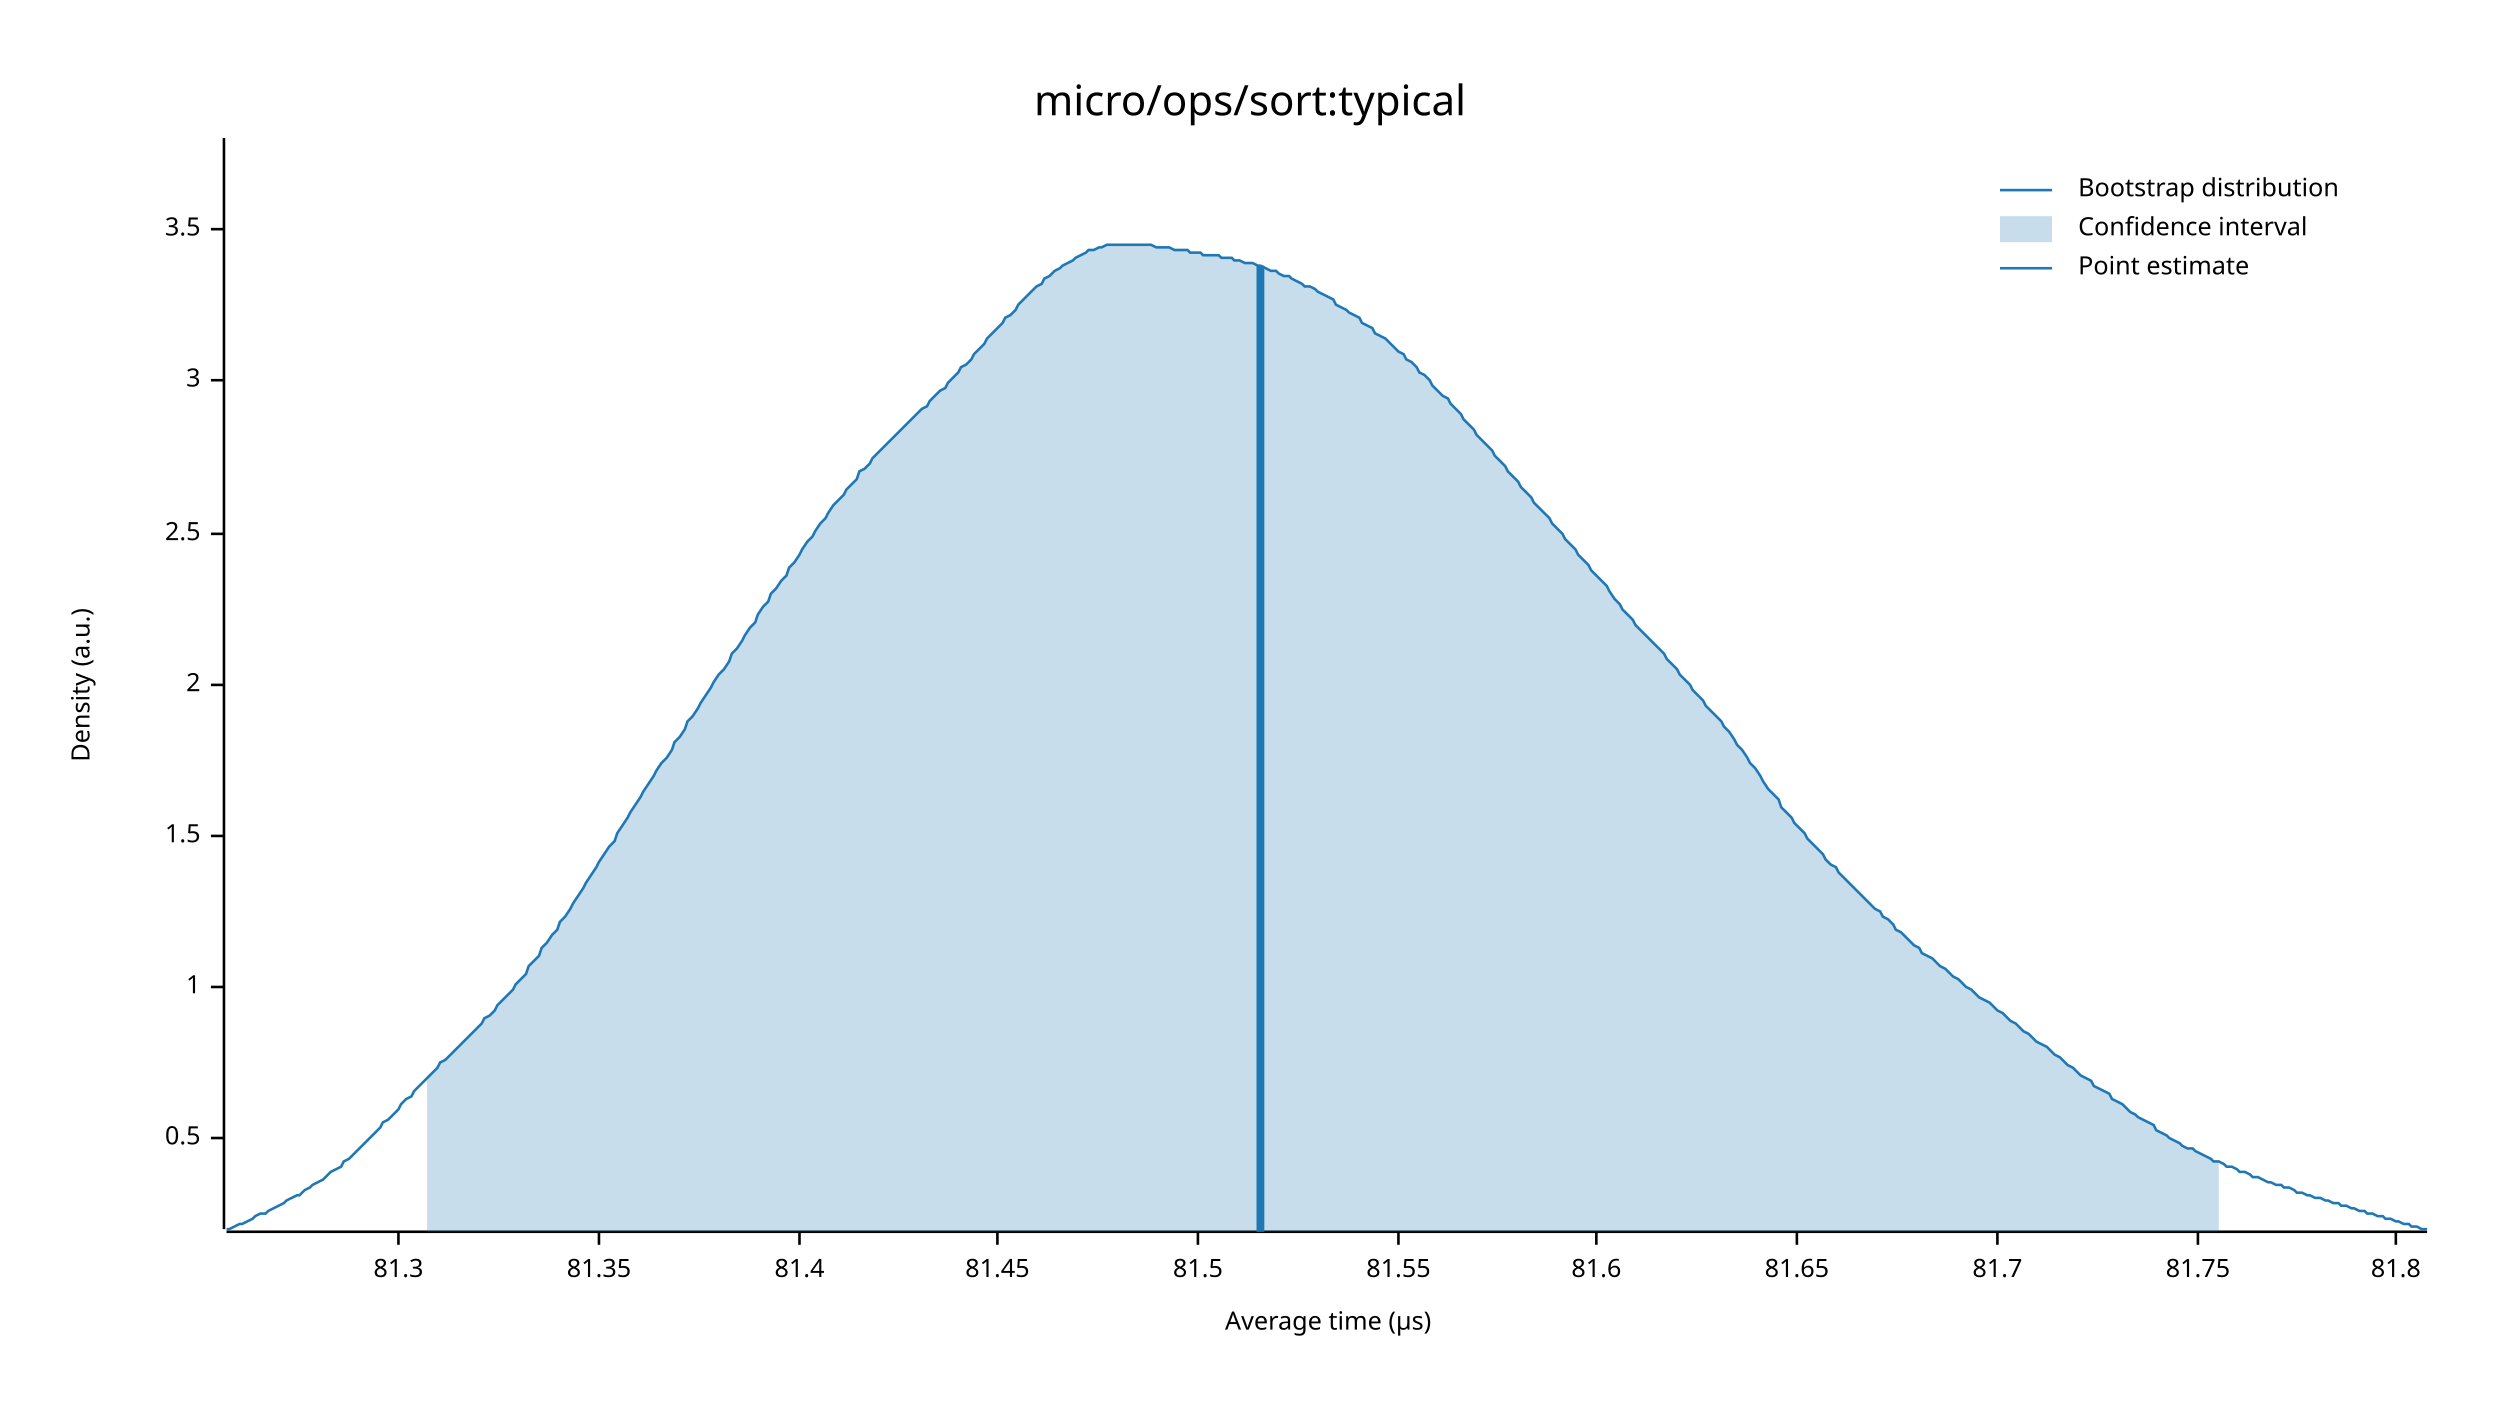
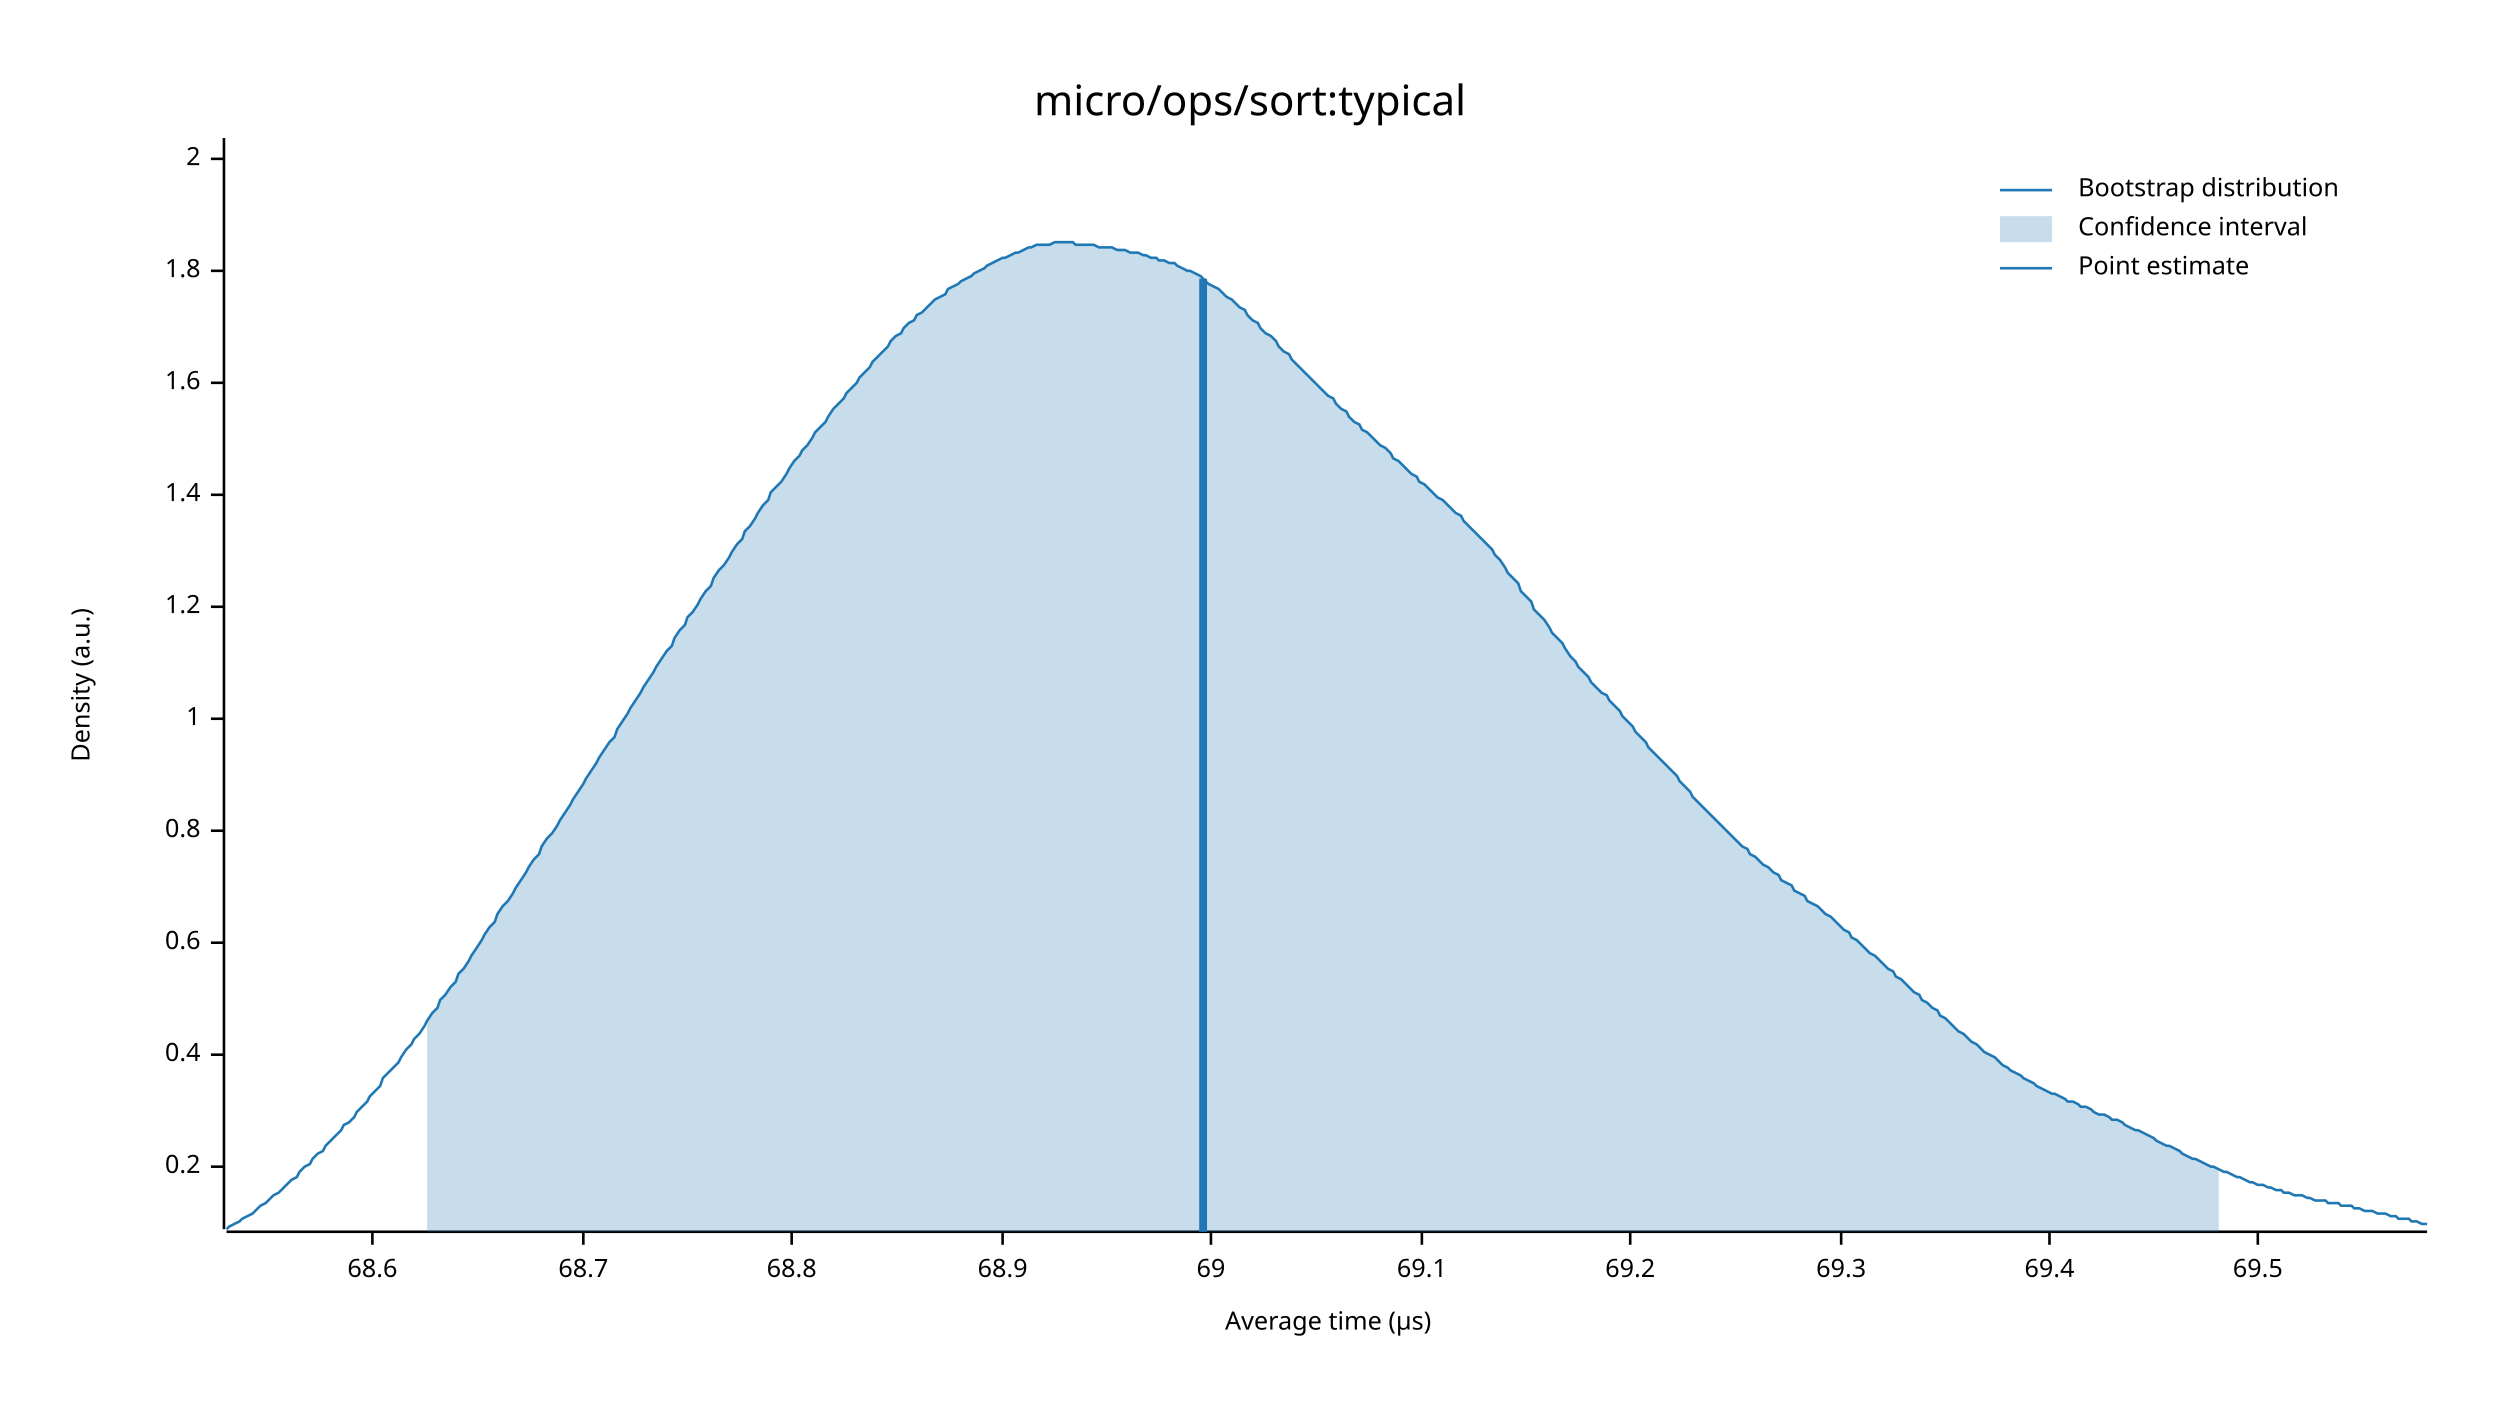
<svg xmlns="http://www.w3.org/2000/svg" width="960" height="540" viewBox="0 0 960 540">
  <text x="480" y="32" dy="0.76em" text-anchor="middle" font-family="sans-serif" font-size="16.129" opacity="1" fill="#000000">
micro/ops/sort:typical
</text>
  <text x="27" y="263" dy="0.76em" text-anchor="middle" font-family="sans-serif" font-size="9.677" opacity="1" fill="#000000" transform="rotate(270, 27, 263)">
Density (a.u.)
</text>
  <text x="510" y="513" dy="-0.5ex" text-anchor="middle" font-family="sans-serif" font-size="9.677" opacity="1" fill="#000000">
Average time (µs)
</text>
  <polyline fill="none" opacity="1" stroke="#000000" stroke-width="1" points="86,53 86,472 " />
-   <text x="77" y="437" dy="0.5ex" text-anchor="end" font-family="sans-serif" font-size="9.677" opacity="1" fill="#000000">
- 0.5
+   <text x="77" y="448" dy="0.5ex" text-anchor="end" font-family="sans-serif" font-size="9.677" opacity="1" fill="#000000">
+ 0.2
</text>
-   <polyline fill="none" opacity="1" stroke="#000000" stroke-width="1" points="81,437 86,437 " />
-   <text x="77" y="379" dy="0.5ex" text-anchor="end" font-family="sans-serif" font-size="9.677" opacity="1" fill="#000000">
+   <polyline fill="none" opacity="1" stroke="#000000" stroke-width="1" points="81,448 86,448 " />
+   <text x="77" y="405" dy="0.5ex" text-anchor="end" font-family="sans-serif" font-size="9.677" opacity="1" fill="#000000">
+ 0.4
+ </text>
+   <polyline fill="none" opacity="1" stroke="#000000" stroke-width="1" points="81,405 86,405 " />
+   <text x="77" y="362" dy="0.5ex" text-anchor="end" font-family="sans-serif" font-size="9.677" opacity="1" fill="#000000">
+ 0.6
+ </text>
+   <polyline fill="none" opacity="1" stroke="#000000" stroke-width="1" points="81,362 86,362 " />
+   <text x="77" y="319" dy="0.5ex" text-anchor="end" font-family="sans-serif" font-size="9.677" opacity="1" fill="#000000">
+ 0.8
+ </text>
+   <polyline fill="none" opacity="1" stroke="#000000" stroke-width="1" points="81,319 86,319 " />
+   <text x="77" y="276" dy="0.5ex" text-anchor="end" font-family="sans-serif" font-size="9.677" opacity="1" fill="#000000">
1
</text>
-   <polyline fill="none" opacity="1" stroke="#000000" stroke-width="1" points="81,379 86,379 " />
-   <text x="77" y="321" dy="0.5ex" text-anchor="end" font-family="sans-serif" font-size="9.677" opacity="1" fill="#000000">
- 1.5
+   <polyline fill="none" opacity="1" stroke="#000000" stroke-width="1" points="81,276 86,276 " />
+   <text x="77" y="233" dy="0.5ex" text-anchor="end" font-family="sans-serif" font-size="9.677" opacity="1" fill="#000000">
+ 1.2
</text>
-   <polyline fill="none" opacity="1" stroke="#000000" stroke-width="1" points="81,321 86,321 " />
-   <text x="77" y="263" dy="0.5ex" text-anchor="end" font-family="sans-serif" font-size="9.677" opacity="1" fill="#000000">
+   <polyline fill="none" opacity="1" stroke="#000000" stroke-width="1" points="81,233 86,233 " />
+   <text x="77" y="190" dy="0.5ex" text-anchor="end" font-family="sans-serif" font-size="9.677" opacity="1" fill="#000000">
+ 1.4
+ </text>
+   <polyline fill="none" opacity="1" stroke="#000000" stroke-width="1" points="81,190 86,190 " />
+   <text x="77" y="147" dy="0.5ex" text-anchor="end" font-family="sans-serif" font-size="9.677" opacity="1" fill="#000000">
+ 1.6
+ </text>
+   <polyline fill="none" opacity="1" stroke="#000000" stroke-width="1" points="81,147 86,147 " />
+   <text x="77" y="104" dy="0.5ex" text-anchor="end" font-family="sans-serif" font-size="9.677" opacity="1" fill="#000000">
+ 1.8
+ </text>
+   <polyline fill="none" opacity="1" stroke="#000000" stroke-width="1" points="81,104 86,104 " />
+   <text x="77" y="61" dy="0.5ex" text-anchor="end" font-family="sans-serif" font-size="9.677" opacity="1" fill="#000000">
2
</text>
-   <polyline fill="none" opacity="1" stroke="#000000" stroke-width="1" points="81,263 86,263 " />
-   <text x="77" y="205" dy="0.5ex" text-anchor="end" font-family="sans-serif" font-size="9.677" opacity="1" fill="#000000">
- 2.5
+   <polyline fill="none" opacity="1" stroke="#000000" stroke-width="1" points="81,61 86,61 " />
+   <polyline fill="none" opacity="1" stroke="#000000" stroke-width="1" points="87,473 932,473 " />
+   <text x="143" y="483" dy="0.76em" text-anchor="middle" font-family="sans-serif" font-size="9.677" opacity="1" fill="#000000">
+ 68.6
</text>
-   <polyline fill="none" opacity="1" stroke="#000000" stroke-width="1" points="81,205 86,205 " />
-   <text x="77" y="146" dy="0.5ex" text-anchor="end" font-family="sans-serif" font-size="9.677" opacity="1" fill="#000000">
- 3
+   <polyline fill="none" opacity="1" stroke="#000000" stroke-width="1" points="143,473 143,478 " />
+   <text x="224" y="483" dy="0.76em" text-anchor="middle" font-family="sans-serif" font-size="9.677" opacity="1" fill="#000000">
+ 68.7
</text>
-   <polyline fill="none" opacity="1" stroke="#000000" stroke-width="1" points="81,146 86,146 " />
-   <text x="77" y="88" dy="0.5ex" text-anchor="end" font-family="sans-serif" font-size="9.677" opacity="1" fill="#000000">
- 3.5
+   <polyline fill="none" opacity="1" stroke="#000000" stroke-width="1" points="224,473 224,478 " />
+   <text x="304" y="483" dy="0.76em" text-anchor="middle" font-family="sans-serif" font-size="9.677" opacity="1" fill="#000000">
+ 68.8
</text>
-   <polyline fill="none" opacity="1" stroke="#000000" stroke-width="1" points="81,88 86,88 " />
-   <polyline fill="none" opacity="1" stroke="#000000" stroke-width="1" points="87,473 932,473 " />
-   <text x="153" y="483" dy="0.76em" text-anchor="middle" font-family="sans-serif" font-size="9.677" opacity="1" fill="#000000">
- 81.3
+   <polyline fill="none" opacity="1" stroke="#000000" stroke-width="1" points="304,473 304,478 " />
+   <text x="385" y="483" dy="0.76em" text-anchor="middle" font-family="sans-serif" font-size="9.677" opacity="1" fill="#000000">
+ 68.9
</text>
-   <polyline fill="none" opacity="1" stroke="#000000" stroke-width="1" points="153,473 153,478 " />
-   <text x="230" y="483" dy="0.76em" text-anchor="middle" font-family="sans-serif" font-size="9.677" opacity="1" fill="#000000">
- 81.35
+   <polyline fill="none" opacity="1" stroke="#000000" stroke-width="1" points="385,473 385,478 " />
+   <text x="465" y="483" dy="0.76em" text-anchor="middle" font-family="sans-serif" font-size="9.677" opacity="1" fill="#000000">
+ 69
</text>
-   <polyline fill="none" opacity="1" stroke="#000000" stroke-width="1" points="230,473 230,478 " />
-   <text x="307" y="483" dy="0.76em" text-anchor="middle" font-family="sans-serif" font-size="9.677" opacity="1" fill="#000000">
- 81.4
+   <polyline fill="none" opacity="1" stroke="#000000" stroke-width="1" points="465,473 465,478 " />
+   <text x="546" y="483" dy="0.76em" text-anchor="middle" font-family="sans-serif" font-size="9.677" opacity="1" fill="#000000">
+ 69.1
</text>
-   <polyline fill="none" opacity="1" stroke="#000000" stroke-width="1" points="307,473 307,478 " />
-   <text x="383" y="483" dy="0.76em" text-anchor="middle" font-family="sans-serif" font-size="9.677" opacity="1" fill="#000000">
- 81.45
+   <polyline fill="none" opacity="1" stroke="#000000" stroke-width="1" points="546,473 546,478 " />
+   <text x="626" y="483" dy="0.76em" text-anchor="middle" font-family="sans-serif" font-size="9.677" opacity="1" fill="#000000">
+ 69.2
</text>
-   <polyline fill="none" opacity="1" stroke="#000000" stroke-width="1" points="383,473 383,478 " />
-   <text x="460" y="483" dy="0.76em" text-anchor="middle" font-family="sans-serif" font-size="9.677" opacity="1" fill="#000000">
- 81.5
+   <polyline fill="none" opacity="1" stroke="#000000" stroke-width="1" points="626,473 626,478 " />
+   <text x="707" y="483" dy="0.76em" text-anchor="middle" font-family="sans-serif" font-size="9.677" opacity="1" fill="#000000">
+ 69.3
</text>
-   <polyline fill="none" opacity="1" stroke="#000000" stroke-width="1" points="460,473 460,478 " />
-   <text x="537" y="483" dy="0.76em" text-anchor="middle" font-family="sans-serif" font-size="9.677" opacity="1" fill="#000000">
- 81.55
+   <polyline fill="none" opacity="1" stroke="#000000" stroke-width="1" points="707,473 707,478 " />
+   <text x="787" y="483" dy="0.76em" text-anchor="middle" font-family="sans-serif" font-size="9.677" opacity="1" fill="#000000">
+ 69.4
</text>
-   <polyline fill="none" opacity="1" stroke="#000000" stroke-width="1" points="537,473 537,478 " />
-   <text x="613" y="483" dy="0.76em" text-anchor="middle" font-family="sans-serif" font-size="9.677" opacity="1" fill="#000000">
- 81.6
+   <polyline fill="none" opacity="1" stroke="#000000" stroke-width="1" points="787,473 787,478 " />
+   <text x="867" y="483" dy="0.76em" text-anchor="middle" font-family="sans-serif" font-size="9.677" opacity="1" fill="#000000">
+ 69.5
</text>
-   <polyline fill="none" opacity="1" stroke="#000000" stroke-width="1" points="613,473 613,478 " />
-   <text x="690" y="483" dy="0.76em" text-anchor="middle" font-family="sans-serif" font-size="9.677" opacity="1" fill="#000000">
- 81.65
- </text>
-   <polyline fill="none" opacity="1" stroke="#000000" stroke-width="1" points="690,473 690,478 " />
-   <text x="767" y="483" dy="0.76em" text-anchor="middle" font-family="sans-serif" font-size="9.677" opacity="1" fill="#000000">
- 81.7
- </text>
-   <polyline fill="none" opacity="1" stroke="#000000" stroke-width="1" points="767,473 767,478 " />
-   <text x="844" y="483" dy="0.76em" text-anchor="middle" font-family="sans-serif" font-size="9.677" opacity="1" fill="#000000">
- 81.75
- </text>
-   <polyline fill="none" opacity="1" stroke="#000000" stroke-width="1" points="844,473 844,478 " />
-   <text x="920" y="483" dy="0.76em" text-anchor="middle" font-family="sans-serif" font-size="9.677" opacity="1" fill="#000000">
- 81.8
- </text>
-   <polyline fill="none" opacity="1" stroke="#000000" stroke-width="1" points="920,473 920,478 " />
-   <polyline fill="none" opacity="1" stroke="#1F78B4" stroke-width="1" points="87,472 88,472 90,471 92,470 93,470 95,469 97,468 98,467 100,466 102,466 103,465 105,464 107,463 109,462 110,461 112,460 114,459 115,459 117,457 119,456 120,455 122,454 124,453 125,452 127,450 129,449 131,448 132,446 134,445 136,443 137,442 139,440 141,438 142,437 144,435 146,433 147,431 149,430 151,428 153,426 154,424 156,422 158,421 159,419 161,417 163,415 164,414 166,412 168,410 169,408 171,407 173,405 175,403 176,402 178,400 180,398 181,397 183,395 185,393 186,391 188,390 190,388 191,386 193,384 195,382 197,380 198,378 200,376 202,374 203,371 205,369 207,367 208,364 210,362 212,359 214,357 215,354 217,352 219,349 220,347 222,344 224,341 225,339 227,336 229,333 230,331 232,328 234,325 236,323 237,320 239,317 241,314 242,312 244,309 246,306 247,304 249,301 251,298 252,296 254,293 256,291 258,288 259,285 261,283 263,280 264,277 266,275 268,272 269,270 271,267 273,264 274,262 276,259 278,257 280,254 281,251 283,249 285,246 286,244 288,241 290,239 291,236 293,233 295,231 296,228 298,226 300,223 302,221 303,218 305,216 307,213 308,211 310,208 312,206 313,204 315,201 317,199 318,197 320,194 322,192 324,190 325,188 327,186 329,184 330,181 332,180 334,178 335,176 337,174 339,172 341,170 342,169 344,167 346,165 347,164 349,162 351,160 352,159 354,157 356,156 357,154 359,152 361,150 363,149 364,147 366,145 368,143 369,141 371,140 373,138 374,136 376,134 378,132 379,130 381,128 383,126 385,124 386,122 388,121 390,119 391,117 393,115 395,113 396,112 398,110 400,109 401,107 403,106 405,104 407,103 408,102 410,101 412,100 413,99 415,98 417,97 418,96 420,96 422,95 423,95 425,94 427,94 429,94 430,94 432,94 434,94 435,94 437,94 439,94 440,94 442,94 444,95 445,95 447,95 449,95 451,96 452,96 454,96 456,96 457,97 459,97 461,97 462,98 464,98 466,98 468,98 469,99 471,99 473,99 474,100 476,100 478,101 479,101 481,101 483,102 484,102 486,103 488,104 490,104 491,105 493,106 495,106 496,107 498,108 500,109 501,110 503,110 505,111 506,112 508,113 510,114 512,115 513,117 515,118 517,119 518,120 520,121 522,122 523,124 525,125 527,126 528,128 530,129 532,130 534,132 535,133 537,135 539,136 540,138 542,139 544,141 545,143 547,144 549,146 550,148 552,150 554,152 556,153 557,155 559,157 561,159 562,161 564,163 566,165 567,167 569,169 571,171 573,173 574,175 576,177 578,179 579,181 581,183 583,185 584,187 586,189 588,191 589,193 591,195 593,197 595,199 596,201 598,203 600,205 601,207 603,209 605,211 606,213 608,215 610,217 611,219 613,221 615,223 617,225 618,227 620,230 622,232 623,234 625,236 627,238 628,240 630,242 632,244 633,245 635,247 637,249 639,251 640,253 642,255 644,257 645,259 647,261 649,263 650,265 652,267 654,269 655,271 657,273 659,275 661,277 662,279 664,281 666,284 667,286 669,288 671,291 672,293 674,295 676,298 677,300 679,303 681,305 683,307 684,310 686,312 688,314 689,316 691,318 693,320 694,322 696,324 698,326 700,328 701,330 703,332 705,333 706,335 708,337 710,339 711,340 713,342 715,344 716,345 718,347 720,349 722,350 723,352 725,353 727,355 728,357 730,358 732,360 733,361 735,363 737,364 738,366 740,367 742,368 744,370 745,371 747,372 749,374 750,375 752,376 754,378 755,379 757,380 759,382 760,383 762,384 764,385 766,387 767,388 769,389 771,391 772,392 774,393 776,395 777,396 779,397 781,399 782,400 784,401 786,402 788,404 789,405 791,406 793,408 794,409 796,410 798,412 799,413 801,414 803,415 804,417 806,418 808,419 810,420 811,422 813,423 815,424 816,425 818,427 820,428 821,429 823,430 825,431 827,432 828,434 830,435 832,436 833,437 835,438 837,439 838,440 840,441 842,441 843,442 845,443 847,444 849,445 850,446 852,446 854,447 855,448 857,448 859,449 860,450 862,450 864,451 865,452 867,452 869,453 871,454 872,454 874,455 876,455 877,456 879,456 881,457 882,458 884,458 886,459 887,459 889,460 891,460 893,461 894,461 896,462 898,462 899,463 901,463 903,464 904,464 906,465 908,465 909,466 911,466 913,467 915,467 916,468 918,468 920,469 921,469 923,470 925,470 926,471 928,471 930,472 932,472 " />
-   <polygon opacity="0.25" fill="#1F78B4" points="164,414 166,412 168,410 169,408 171,407 173,405 175,403 176,402 178,400 180,398 181,397 183,395 185,393 186,391 188,390 190,388 191,386 193,384 195,382 197,380 198,378 200,376 202,374 203,371 205,369 207,367 208,364 210,362 212,359 214,357 215,354 217,352 219,349 220,347 222,344 224,341 225,339 227,336 229,333 230,331 232,328 234,325 236,323 237,320 239,317 241,314 242,312 244,309 246,306 247,304 249,301 251,298 252,296 254,293 256,291 258,288 259,285 261,283 263,280 264,277 266,275 268,272 269,270 271,267 273,264 274,262 276,259 278,257 280,254 281,251 283,249 285,246 286,244 288,241 290,239 291,236 293,233 295,231 296,228 298,226 300,223 302,221 303,218 305,216 307,213 308,211 310,208 312,206 313,204 315,201 317,199 318,197 320,194 322,192 324,190 325,188 327,186 329,184 330,181 332,180 334,178 335,176 337,174 339,172 341,170 342,169 344,167 346,165 347,164 349,162 351,160 352,159 354,157 356,156 357,154 359,152 361,150 363,149 364,147 366,145 368,143 369,141 371,140 373,138 374,136 376,134 378,132 379,130 381,128 383,126 385,124 386,122 388,121 390,119 391,117 393,115 395,113 396,112 398,110 400,109 401,107 403,106 405,104 407,103 408,102 410,101 412,100 413,99 415,98 417,97 418,96 420,96 422,95 423,95 425,94 427,94 429,94 430,94 432,94 434,94 435,94 437,94 439,94 440,94 442,94 444,95 445,95 447,95 449,95 451,96 452,96 454,96 456,96 457,97 459,97 461,97 462,98 464,98 466,98 468,98 469,99 471,99 473,99 474,100 476,100 478,101 479,101 481,101 483,102 484,102 486,103 488,104 490,104 491,105 493,106 495,106 496,107 498,108 500,109 501,110 503,110 505,111 506,112 508,113 510,114 512,115 513,117 515,118 517,119 518,120 520,121 522,122 523,124 525,125 527,126 528,128 530,129 532,130 534,132 535,133 537,135 539,136 540,138 542,139 544,141 545,143 547,144 549,146 550,148 552,150 554,152 556,153 557,155 559,157 561,159 562,161 564,163 566,165 567,167 569,169 571,171 573,173 574,175 576,177 578,179 579,181 581,183 583,185 584,187 586,189 588,191 589,193 591,195 593,197 595,199 596,201 598,203 600,205 601,207 603,209 605,211 606,213 608,215 610,217 611,219 613,221 615,223 617,225 618,227 620,230 622,232 623,234 625,236 627,238 628,240 630,242 632,244 633,245 635,247 637,249 639,251 640,253 642,255 644,257 645,259 647,261 649,263 650,265 652,267 654,269 655,271 657,273 659,275 661,277 662,279 664,281 666,284 667,286 669,288 671,291 672,293 674,295 676,298 677,300 679,303 681,305 683,307 684,310 686,312 688,314 689,316 691,318 693,320 694,322 696,324 698,326 700,328 701,330 703,332 705,333 706,335 708,337 710,339 711,340 713,342 715,344 716,345 718,347 720,349 722,350 723,352 725,353 727,355 728,357 730,358 732,360 733,361 735,363 737,364 738,366 740,367 742,368 744,370 745,371 747,372 749,374 750,375 752,376 754,378 755,379 757,380 759,382 760,383 762,384 764,385 766,387 767,388 769,389 771,391 772,392 774,393 776,395 777,396 779,397 781,399 782,400 784,401 786,402 788,404 789,405 791,406 793,408 794,409 796,410 798,412 799,413 801,414 803,415 804,417 806,418 808,419 810,420 811,422 813,423 815,424 816,425 818,427 820,428 821,429 823,430 825,431 827,432 828,434 830,435 832,436 833,437 835,438 837,439 838,440 840,441 842,441 843,442 845,443 847,444 849,445 850,446 852,446 852,473 164,473 " />
-   <polyline fill="none" opacity="1" stroke="#1F78B4" stroke-width="3" points="484,473 484,102 " />
+   <polyline fill="none" opacity="1" stroke="#000000" stroke-width="1" points="867,473 867,478 " />
+   <polyline fill="none" opacity="1" stroke="#1F78B4" stroke-width="1" points="87,472 88,471 90,470 92,469 93,468 95,467 97,466 98,465 100,463 102,462 103,461 105,459 107,458 109,456 110,455 112,453 114,452 115,450 117,448 119,447 120,445 122,443 124,442 125,440 127,438 129,436 131,434 132,432 134,431 136,429 137,427 139,425 141,423 142,421 144,419 146,417 147,414 149,412 151,410 153,408 154,406 156,403 158,401 159,399 161,397 163,394 164,392 166,389 168,387 169,384 171,382 173,379 175,377 176,374 178,372 180,369 181,367 183,364 185,361 186,359 188,356 190,354 191,351 193,348 195,346 197,343 198,341 200,338 202,335 203,333 205,330 207,328 208,325 210,322 212,320 214,317 215,315 217,312 219,309 220,307 222,304 224,301 225,299 227,296 229,293 230,291 232,288 234,285 236,283 237,280 239,277 241,274 242,272 244,269 246,266 247,264 249,261 251,258 252,256 254,253 256,250 258,248 259,245 261,242 263,240 264,237 266,235 268,232 269,230 271,227 273,225 274,222 276,219 278,217 280,214 281,212 283,209 285,207 286,204 288,202 290,199 291,197 293,194 295,192 296,189 298,187 300,185 302,182 303,180 305,177 307,175 308,173 310,171 312,168 313,166 315,164 317,162 318,160 320,157 322,155 324,153 325,151 327,149 329,147 330,145 332,143 334,141 335,139 337,137 339,135 341,133 342,131 344,129 346,128 347,126 349,124 351,123 352,121 354,120 356,118 357,117 359,115 361,114 363,113 364,111 366,110 368,109 369,108 371,107 373,106 374,105 376,104 378,103 379,102 381,101 383,100 385,99 386,99 388,98 390,97 391,97 393,96 395,95 396,95 398,94 400,94 401,94 403,94 405,93 407,93 408,93 410,93 412,93 413,94 415,94 417,94 418,94 420,94 422,95 423,95 425,95 427,95 429,96 430,96 432,96 434,97 435,97 437,97 439,98 440,98 442,99 444,99 445,100 447,100 449,101 451,101 452,102 454,103 456,104 457,104 459,105 461,106 462,107 464,109 466,110 468,111 469,112 471,114 473,115 474,116 476,118 478,119 479,121 481,123 483,124 484,126 486,128 488,129 490,131 491,133 493,135 495,136 496,138 498,140 500,142 501,143 503,145 505,147 506,148 508,150 510,152 512,153 513,155 515,157 517,158 518,160 520,162 522,163 523,165 525,166 527,168 528,169 530,171 532,172 534,174 535,176 537,177 539,179 540,180 542,182 544,183 545,185 547,186 549,188 550,189 552,191 554,192 556,194 557,195 559,197 561,198 562,200 564,202 566,204 567,205 569,207 571,209 573,211 574,213 576,215 578,218 579,220 581,222 583,224 584,227 586,229 588,231 589,234 591,236 593,238 595,241 596,243 598,245 600,247 601,249 603,252 605,254 606,256 608,258 610,260 611,262 613,264 615,266 617,267 618,269 620,271 622,273 623,275 625,277 627,279 628,281 630,283 632,285 633,287 635,289 637,291 639,293 640,294 642,296 644,298 645,300 647,302 649,304 650,306 652,308 654,310 655,311 657,313 659,315 661,317 662,318 664,320 666,322 667,323 669,325 671,326 672,328 674,329 676,331 677,332 679,333 681,335 683,336 684,338 686,339 688,340 689,342 691,343 693,344 694,346 696,347 698,348 700,350 701,351 703,352 705,354 706,355 708,357 710,358 711,360 713,361 715,363 716,364 718,366 720,367 722,369 723,370 725,372 727,373 728,375 730,376 732,378 733,379 735,381 737,382 738,384 740,385 742,387 744,388 745,390 747,391 749,393 750,394 752,396 754,397 755,398 757,400 759,401 760,402 762,404 764,405 766,406 767,407 769,409 771,410 772,411 774,412 776,413 777,414 779,415 781,416 782,417 784,418 786,419 788,420 789,420 791,421 793,422 794,423 796,423 798,424 799,425 801,425 803,426 804,427 806,428 808,428 810,429 811,430 813,430 815,431 816,432 818,433 820,434 821,434 823,435 825,436 827,437 828,438 830,439 832,440 833,440 835,441 837,442 838,443 840,444 842,445 843,445 845,446 847,447 849,448 850,448 852,449 854,450 855,450 857,451 859,452 860,452 862,453 864,454 865,454 867,455 869,455 871,456 872,456 874,457 876,457 877,458 879,458 881,459 882,459 884,459 886,460 887,460 889,461 891,461 893,461 894,462 896,462 898,462 899,463 901,463 903,463 904,464 906,464 908,465 909,465 911,465 913,466 915,466 916,466 918,467 920,467 921,468 923,468 925,468 926,469 928,469 930,470 932,470 " />
+   <polygon opacity="0.25" fill="#1F78B4" points="164,392 166,389 168,387 169,384 171,382 173,379 175,377 176,374 178,372 180,369 181,367 183,364 185,361 186,359 188,356 190,354 191,351 193,348 195,346 197,343 198,341 200,338 202,335 203,333 205,330 207,328 208,325 210,322 212,320 214,317 215,315 217,312 219,309 220,307 222,304 224,301 225,299 227,296 229,293 230,291 232,288 234,285 236,283 237,280 239,277 241,274 242,272 244,269 246,266 247,264 249,261 251,258 252,256 254,253 256,250 258,248 259,245 261,242 263,240 264,237 266,235 268,232 269,230 271,227 273,225 274,222 276,219 278,217 280,214 281,212 283,209 285,207 286,204 288,202 290,199 291,197 293,194 295,192 296,189 298,187 300,185 302,182 303,180 305,177 307,175 308,173 310,171 312,168 313,166 315,164 317,162 318,160 320,157 322,155 324,153 325,151 327,149 329,147 330,145 332,143 334,141 335,139 337,137 339,135 341,133 342,131 344,129 346,128 347,126 349,124 351,123 352,121 354,120 356,118 357,117 359,115 361,114 363,113 364,111 366,110 368,109 369,108 371,107 373,106 374,105 376,104 378,103 379,102 381,101 383,100 385,99 386,99 388,98 390,97 391,97 393,96 395,95 396,95 398,94 400,94 401,94 403,94 405,93 407,93 408,93 410,93 412,93 413,94 415,94 417,94 418,94 420,94 422,95 423,95 425,95 427,95 429,96 430,96 432,96 434,97 435,97 437,97 439,98 440,98 442,99 444,99 445,100 447,100 449,101 451,101 452,102 454,103 456,104 457,104 459,105 461,106 462,107 464,109 466,110 468,111 469,112 471,114 473,115 474,116 476,118 478,119 479,121 481,123 483,124 484,126 486,128 488,129 490,131 491,133 493,135 495,136 496,138 498,140 500,142 501,143 503,145 505,147 506,148 508,150 510,152 512,153 513,155 515,157 517,158 518,160 520,162 522,163 523,165 525,166 527,168 528,169 530,171 532,172 534,174 535,176 537,177 539,179 540,180 542,182 544,183 545,185 547,186 549,188 550,189 552,191 554,192 556,194 557,195 559,197 561,198 562,200 564,202 566,204 567,205 569,207 571,209 573,211 574,213 576,215 578,218 579,220 581,222 583,224 584,227 586,229 588,231 589,234 591,236 593,238 595,241 596,243 598,245 600,247 601,249 603,252 605,254 606,256 608,258 610,260 611,262 613,264 615,266 617,267 618,269 620,271 622,273 623,275 625,277 627,279 628,281 630,283 632,285 633,287 635,289 637,291 639,293 640,294 642,296 644,298 645,300 647,302 649,304 650,306 652,308 654,310 655,311 657,313 659,315 661,317 662,318 664,320 666,322 667,323 669,325 671,326 672,328 674,329 676,331 677,332 679,333 681,335 683,336 684,338 686,339 688,340 689,342 691,343 693,344 694,346 696,347 698,348 700,350 701,351 703,352 705,354 706,355 708,357 710,358 711,360 713,361 715,363 716,364 718,366 720,367 722,369 723,370 725,372 727,373 728,375 730,376 732,378 733,379 735,381 737,382 738,384 740,385 742,387 744,388 745,390 747,391 749,393 750,394 752,396 754,397 755,398 757,400 759,401 760,402 762,404 764,405 766,406 767,407 769,409 771,410 772,411 774,412 776,413 777,414 779,415 781,416 782,417 784,418 786,419 788,420 789,420 791,421 793,422 794,423 796,423 798,424 799,425 801,425 803,426 804,427 806,428 808,428 810,429 811,430 813,430 815,431 816,432 818,433 820,434 821,434 823,435 825,436 827,437 828,438 830,439 832,440 833,440 835,441 837,442 838,443 840,444 842,445 843,445 845,446 847,447 849,448 850,448 852,449 852,473 164,473 " />
+   <polyline fill="none" opacity="1" stroke="#1F78B4" stroke-width="3" points="462,473 462,107 " />
  <text x="798" y="68" dy="0.76em" text-anchor="start" font-family="sans-serif" font-size="9.677" opacity="1" fill="#000000">
Bootstrap distribution
</text>
  <text x="798" y="83" dy="0.76em" text-anchor="start" font-family="sans-serif" font-size="9.677" opacity="1" fill="#000000">
Confidence interval
</text>
  <text x="798" y="98" dy="0.76em" text-anchor="start" font-family="sans-serif" font-size="9.677" opacity="1" fill="#000000">
Point estimate
</text>
  <polyline fill="none" opacity="1" stroke="#1F78B4" stroke-width="1" points="768,73 788,73 " />
  <rect x="768" y="83" width="20" height="10" opacity="0.25" fill="#1F78B4" stroke="none" />
  <polyline fill="none" opacity="1" stroke="#1F78B4" stroke-width="1" points="768,103 788,103 " />
</svg>
